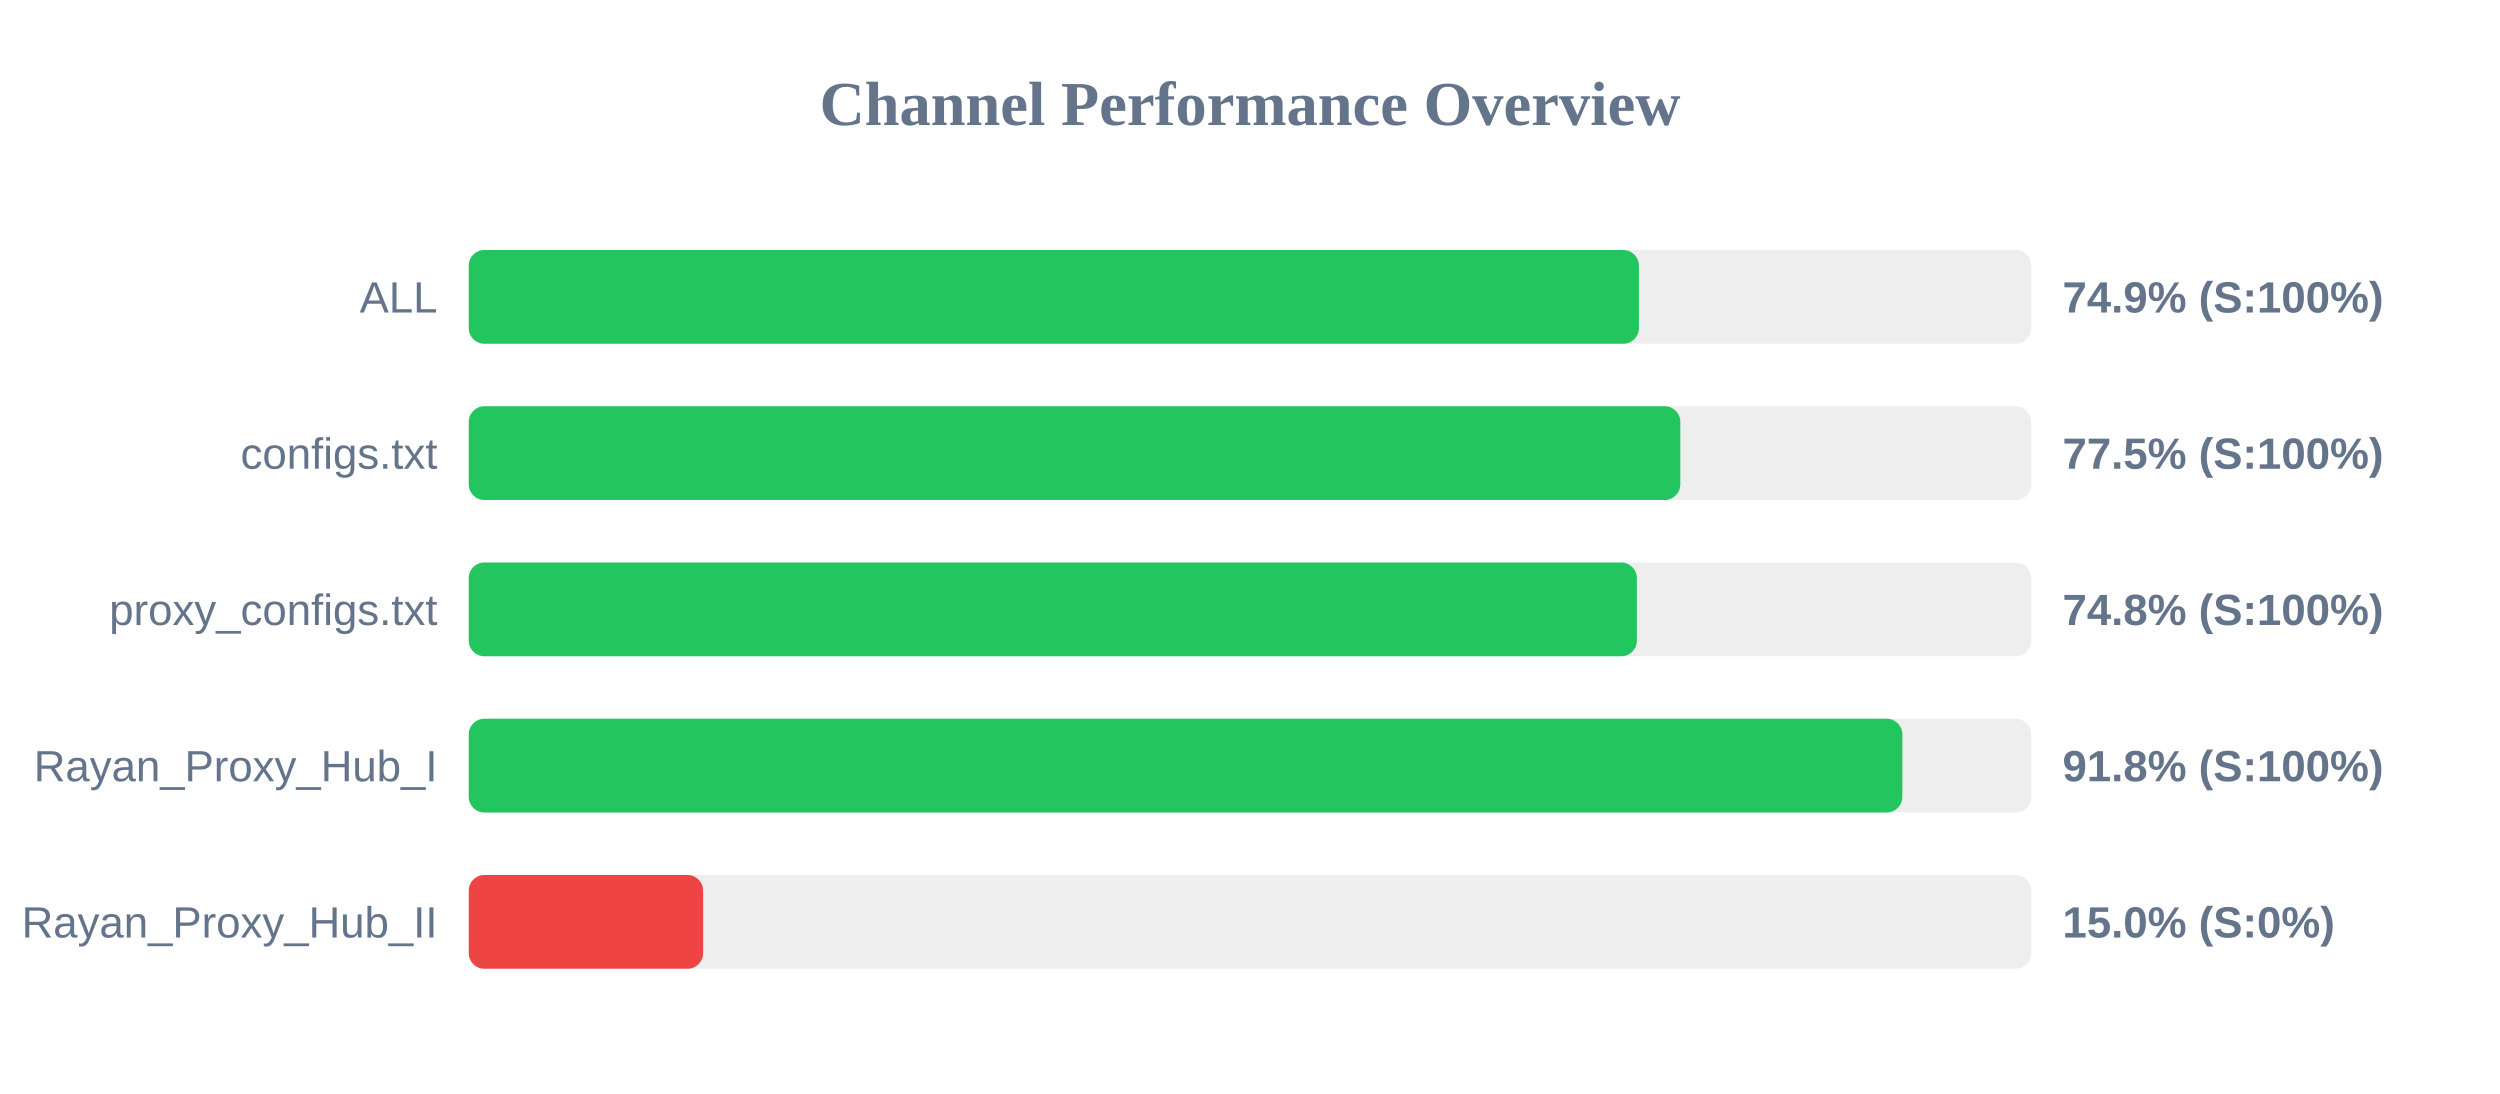
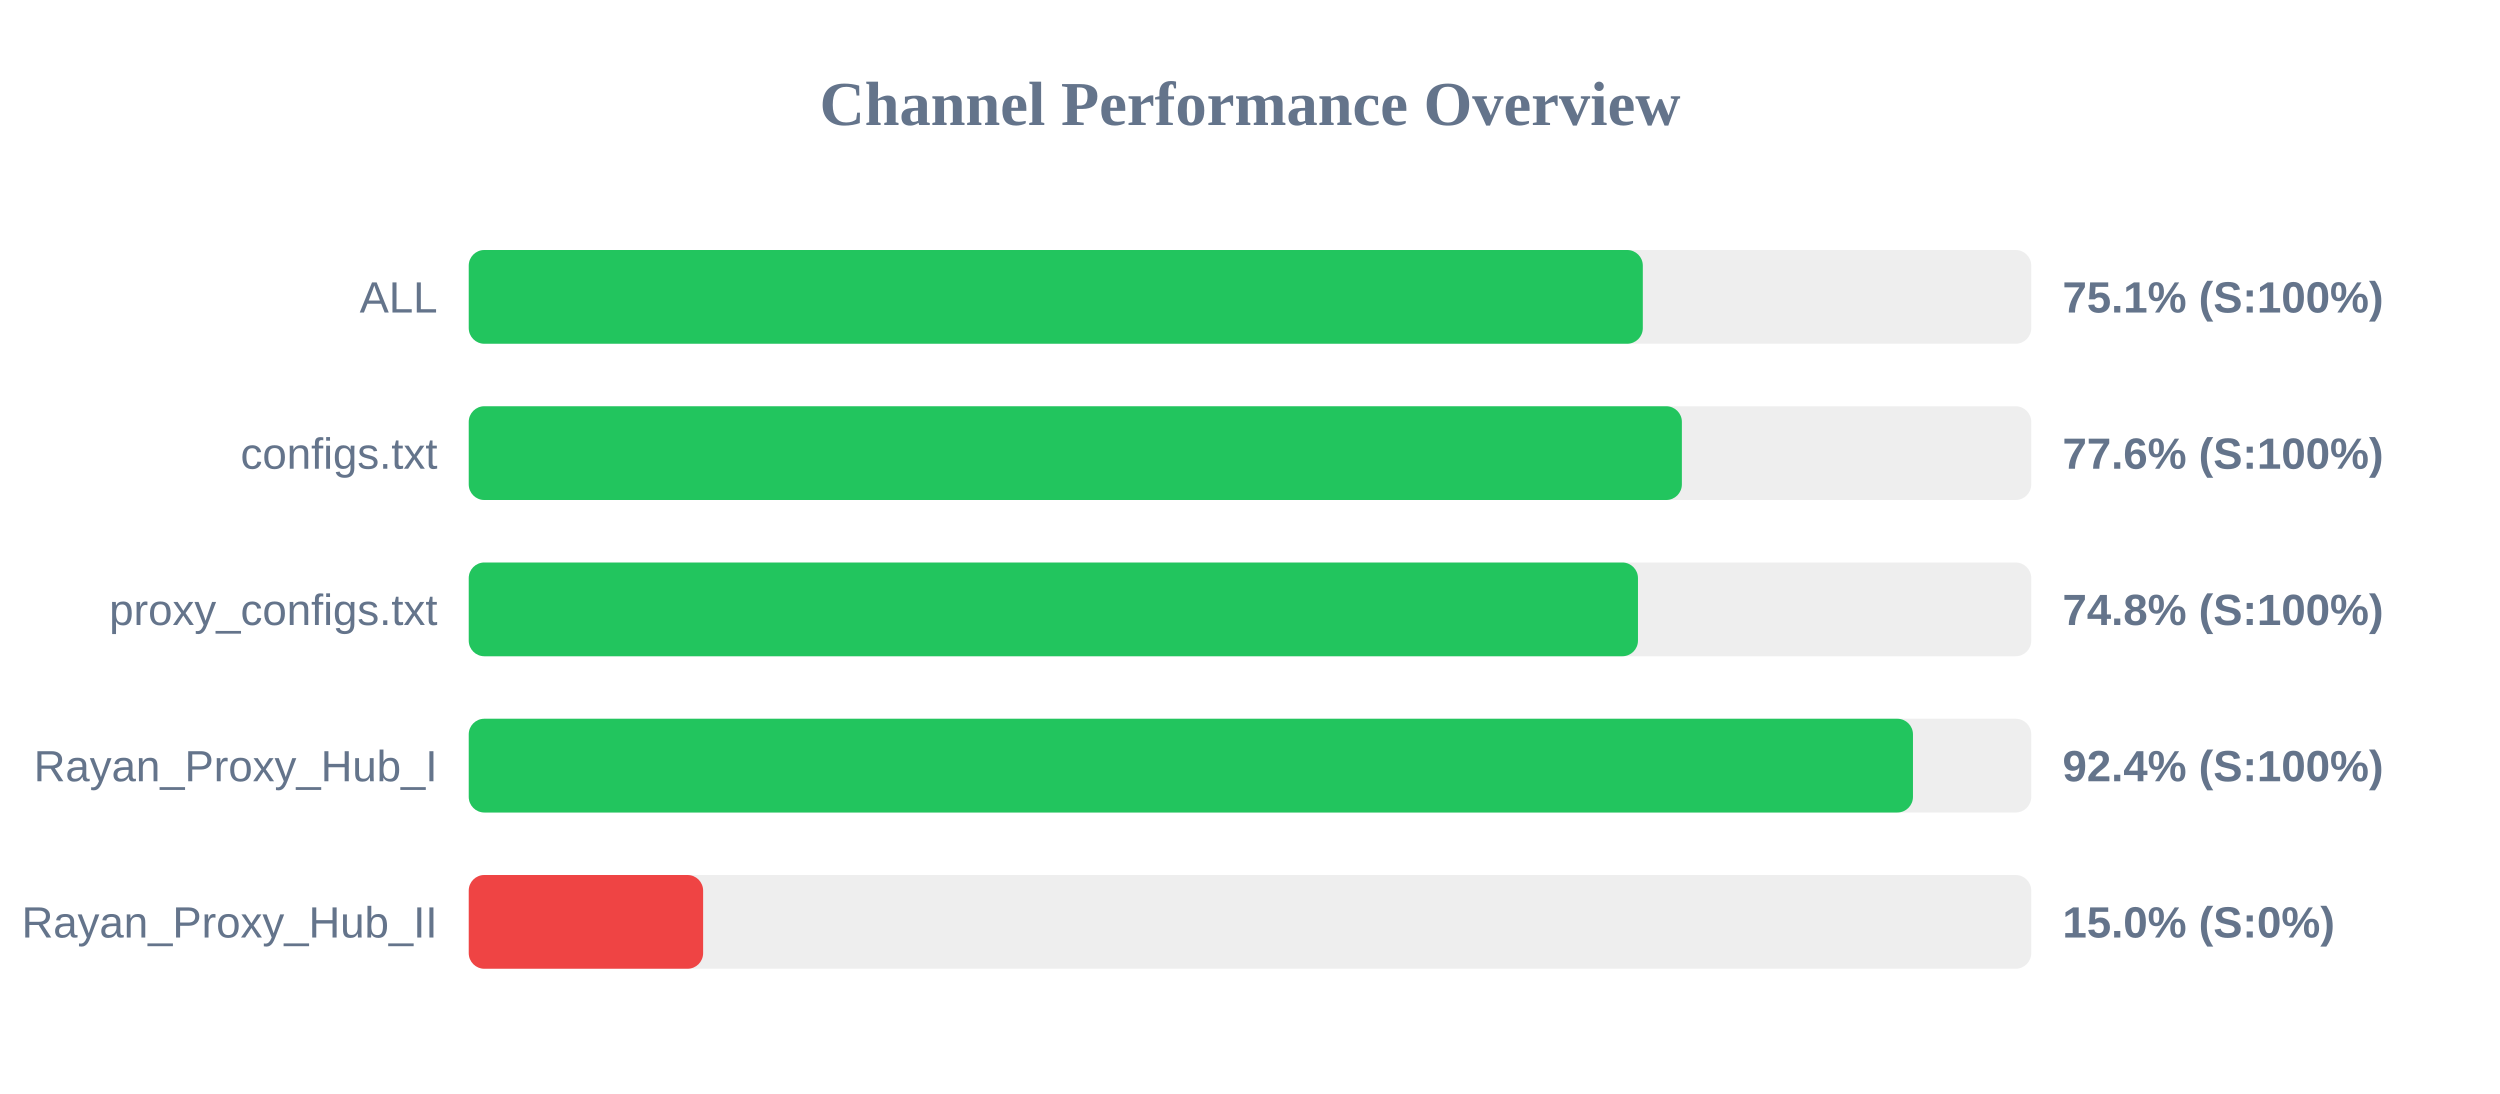
<svg xmlns="http://www.w3.org/2000/svg" width="800" height="350" version="1.1">
  <style>
        .row { font: 14px Arial; fill: #64748b; }
        .score { font: bold 14px Arial; fill: #64748b; }
    </style>
  <text x="400" y="40" text-anchor="middle" font-size="20px" font-weight="bold" fill="#64748b">Channel Performance Overview</text>
  <rect x="150" y="80" width="500" height="30" fill="#eee" rx="5" />
-   <rect x="150" y="80" width="374.45" height="30" fill="#22c55e" rx="5" />
+   <rect x="150" y="80" width="375.7" height="30" fill="#22c55e" rx="5" />
  <text x="140" y="100" text-anchor="end" class="row">ALL</text>
-   <text x="660" y="100" text-anchor="start" class="score">74.9% (S:100%)</text>
+   <text x="660" y="100" text-anchor="start" class="score">75.1% (S:100%)</text>
  <rect x="150" y="130" width="500" height="30" fill="#eee" rx="5" />
-   <rect x="150" y="130" width="387.7" height="30" fill="#22c55e" rx="5" />
+   <rect x="150" y="130" width="388.2" height="30" fill="#22c55e" rx="5" />
  <text x="140" y="150" text-anchor="end" class="row">configs.txt</text>
-   <text x="660" y="150" text-anchor="start" class="score">77.5% (S:100%)</text>
+   <text x="660" y="150" text-anchor="start" class="score">77.6% (S:100%)</text>
  <rect x="150" y="180" width="500" height="30" fill="#eee" rx="5" />
-   <rect x="150" y="180" width="373.8" height="30" fill="#22c55e" rx="5" />
+   <rect x="150" y="180" width="374.15" height="30" fill="#22c55e" rx="5" />
  <text x="140" y="200" text-anchor="end" class="row">proxy_configs.txt</text>
  <text x="660" y="200" text-anchor="start" class="score">74.8% (S:100%)</text>
  <rect x="150" y="230" width="500" height="30" fill="#eee" rx="5" />
-   <rect x="150" y="230" width="458.75" height="30" fill="#22c55e" rx="5" />
+   <rect x="150" y="230" width="462.15" height="30" fill="#22c55e" rx="5" />
  <text x="140" y="250" text-anchor="end" class="row">Rayan_Proxy_Hub_I</text>
-   <text x="660" y="250" text-anchor="start" class="score">91.8% (S:100%)</text>
+   <text x="660" y="250" text-anchor="start" class="score">92.4% (S:100%)</text>
  <rect x="150" y="280" width="500" height="30" fill="#eee" rx="5" />
  <rect x="150" y="280" width="75.0" height="30" fill="#ef4444" rx="5" />
  <text x="140" y="300" text-anchor="end" class="row">Rayan_Proxy_Hub_II</text>
  <text x="660" y="300" text-anchor="start" class="score">15.0% (S:0%)</text>
</svg>
